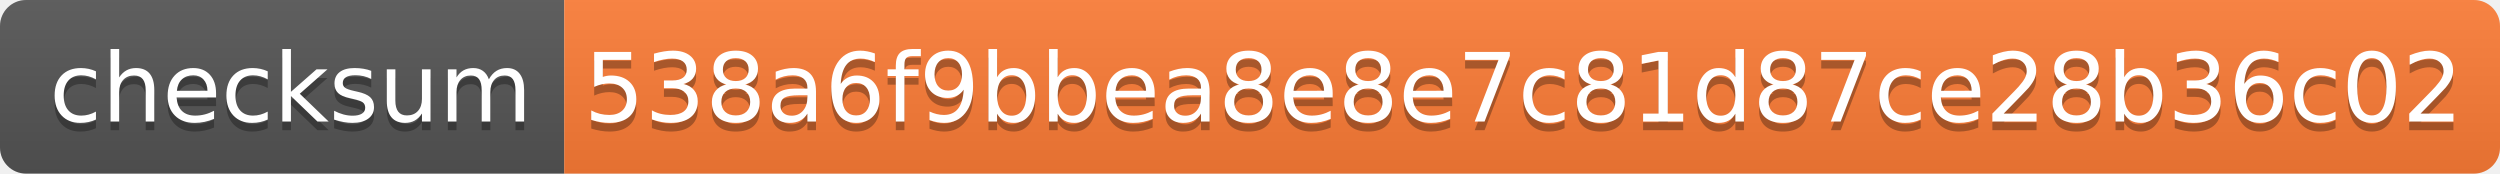
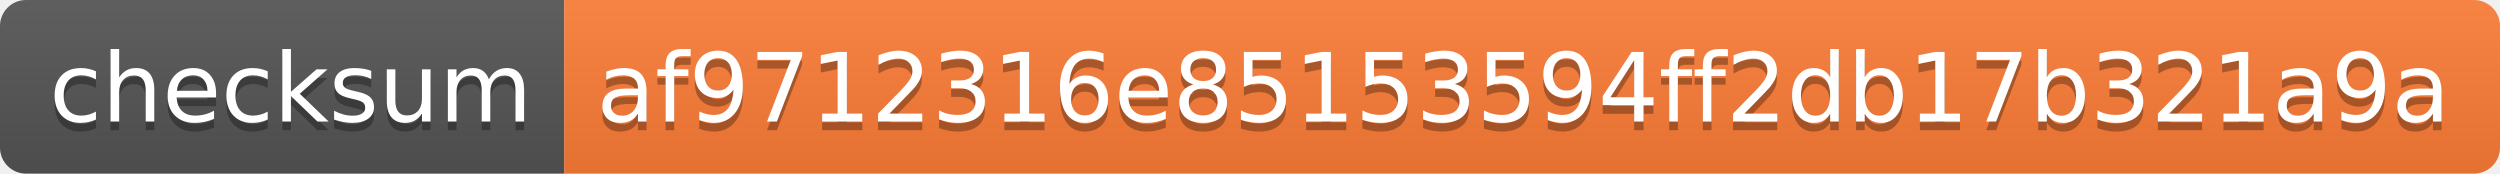
- <svg xmlns="http://www.w3.org/2000/svg" width="288" height="20" role="img" aria-label="checksum: 538a6f9bbea8e8e7c81d87ce28b36c02">
+ <svg xmlns="http://www.w3.org/2000/svg" width="288" height="20" role="img" aria-label="checksum: af9712316e85153594ff2db17b321a9a">
  <linearGradient id="s" x2="0" y2="100%">
    <stop offset="0" stop-color="#bbb" stop-opacity=".1" />
    <stop offset="1" stop-opacity=".1" />
  </linearGradient>
  <clipPath id="r">
    <rect width="288" height="20" rx="3" fill="#fff" />
  </clipPath>
  <g clip-path="url(#r)">
    <rect width="65" height="20" fill="#555" />
    <rect x="65" width="223" height="20" fill="#fe7d37" />
    <rect width="288" height="20" fill="url(#s)" />
  </g>
  <g fill="#fff" text-anchor="middle" font-family="Verdana,Geneva,DejaVu Sans,sans-serif" text-rendering="geometricPrecision" font-size="110">
    <text aria-hidden="true" x="335" y="150" fill="#010101" fill-opacity=".3" transform="scale(.1)" textLength="550">checksum</text>
    <text x="335" y="140" transform="scale(.1)" fill="#fff" textLength="550">checksum</text>
-     <text aria-hidden="true" x="1755" y="150" fill="#010101" fill-opacity=".3" transform="scale(.1)" textLength="2130">538a6f9bbea8e8e7c81d87ce28b36c02</text>
-     <text x="1755" y="140" transform="scale(.1)" fill="#fff" textLength="2130">538a6f9bbea8e8e7c81d87ce28b36c02</text>
+     <text aria-hidden="true" x="1755" y="150" fill="#010101" fill-opacity=".3" transform="scale(.1)" textLength="2130">af9712316e85153594ff2db17b321a9a</text>
+     <text x="1755" y="140" transform="scale(.1)" fill="#fff" textLength="2130">af9712316e85153594ff2db17b321a9a</text>
  </g>
</svg>
